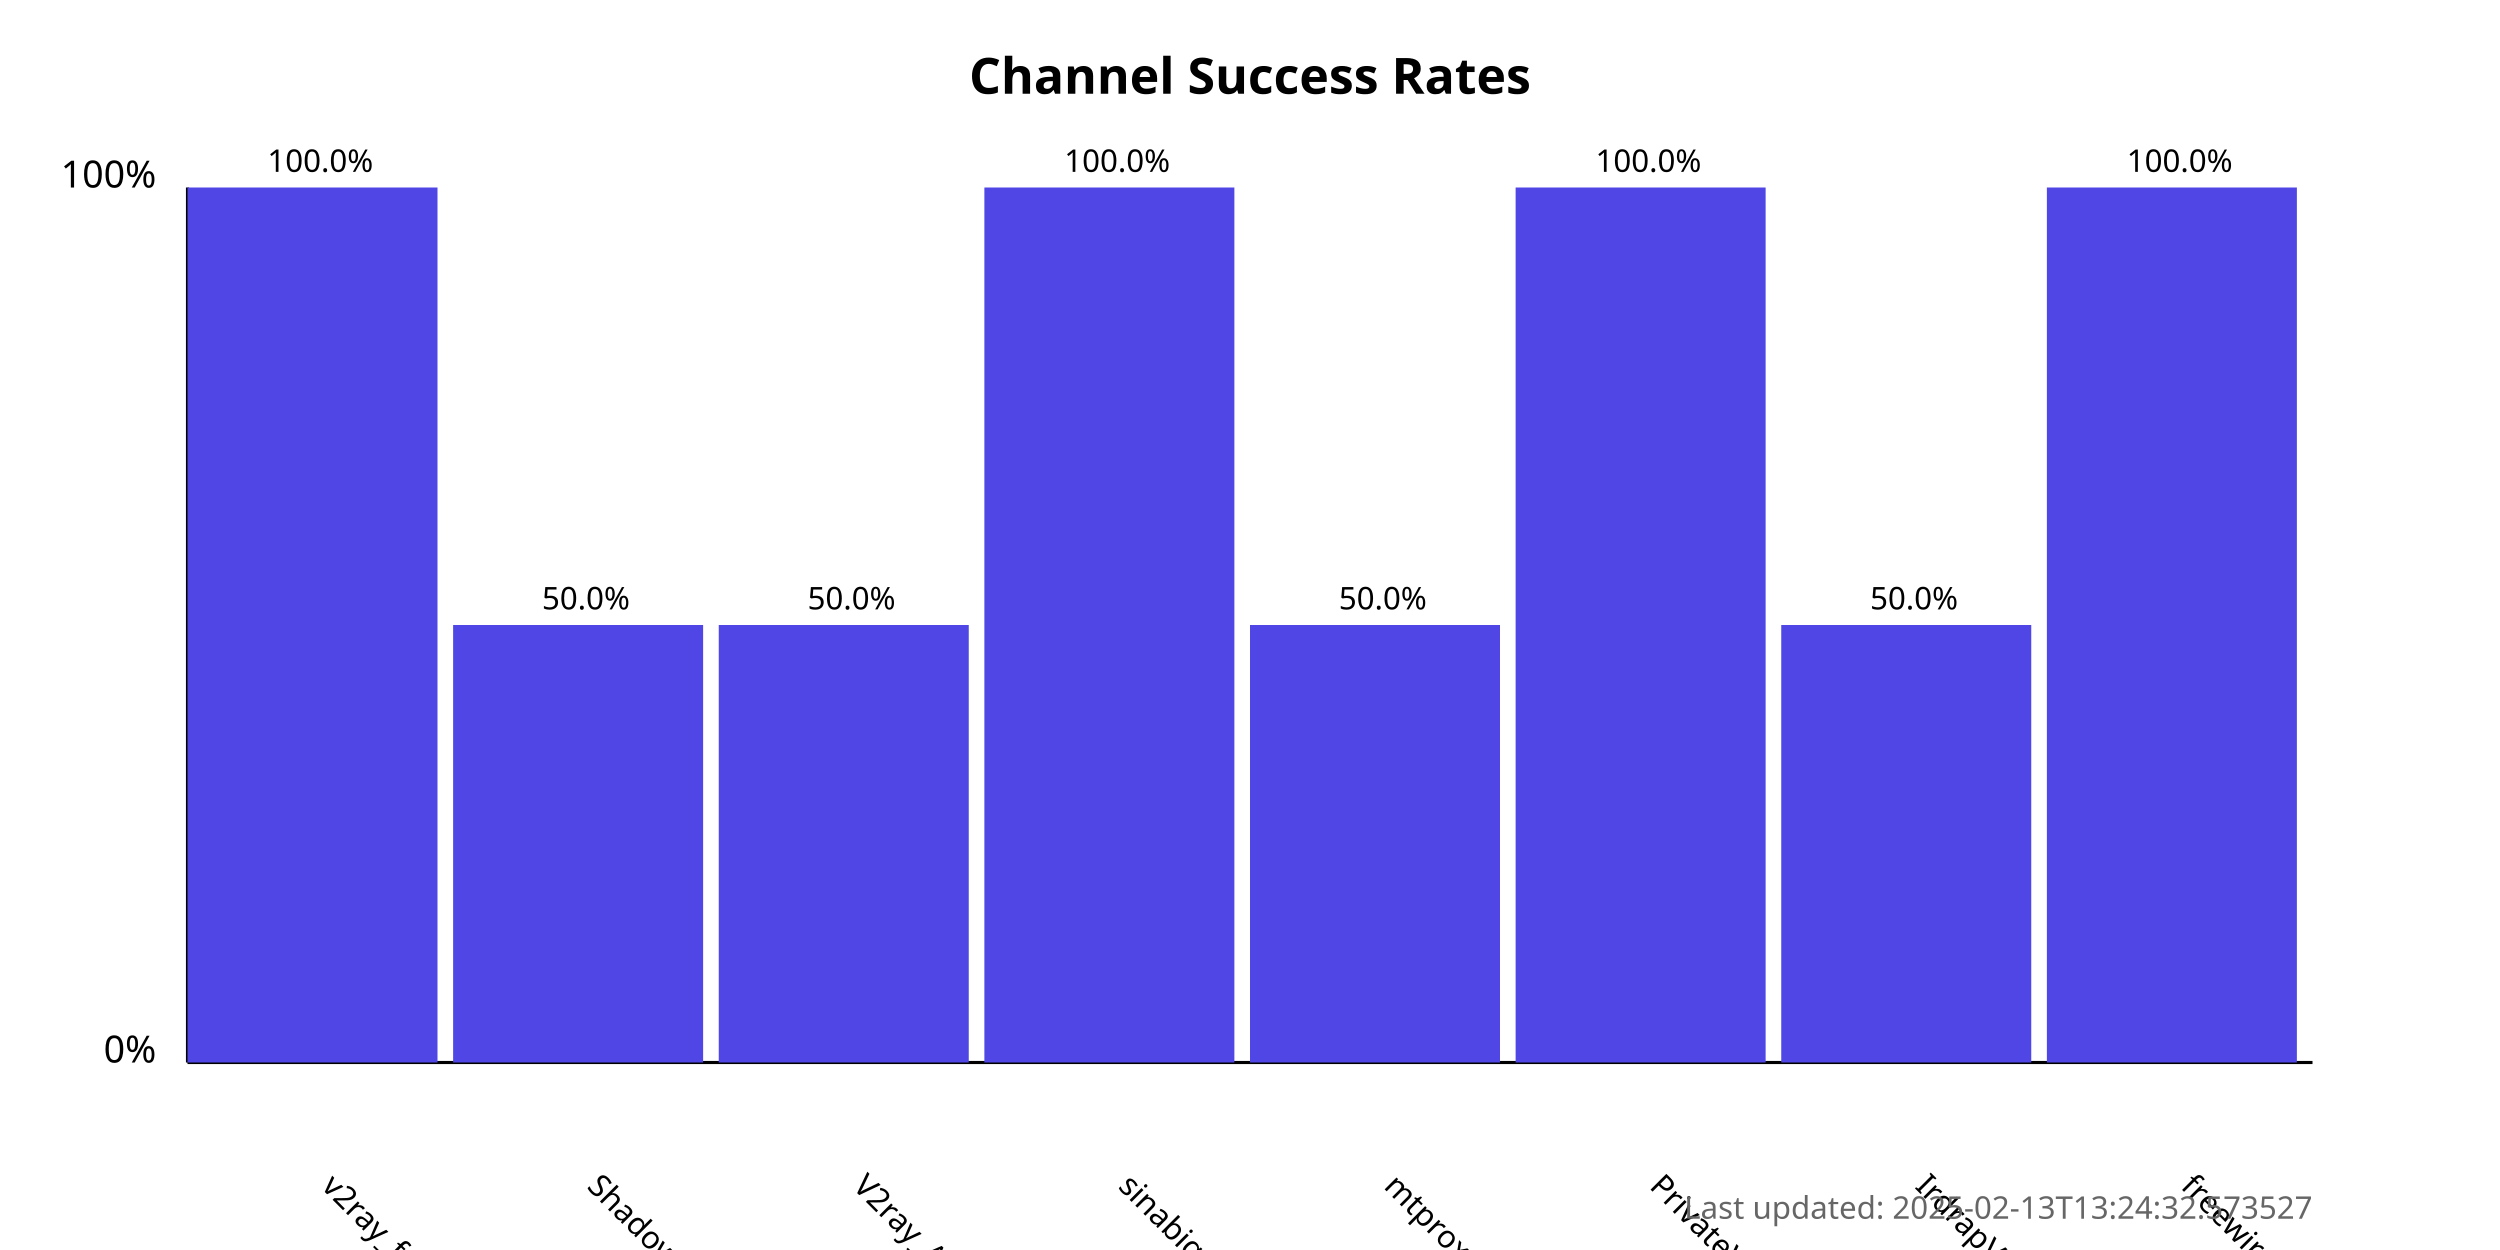
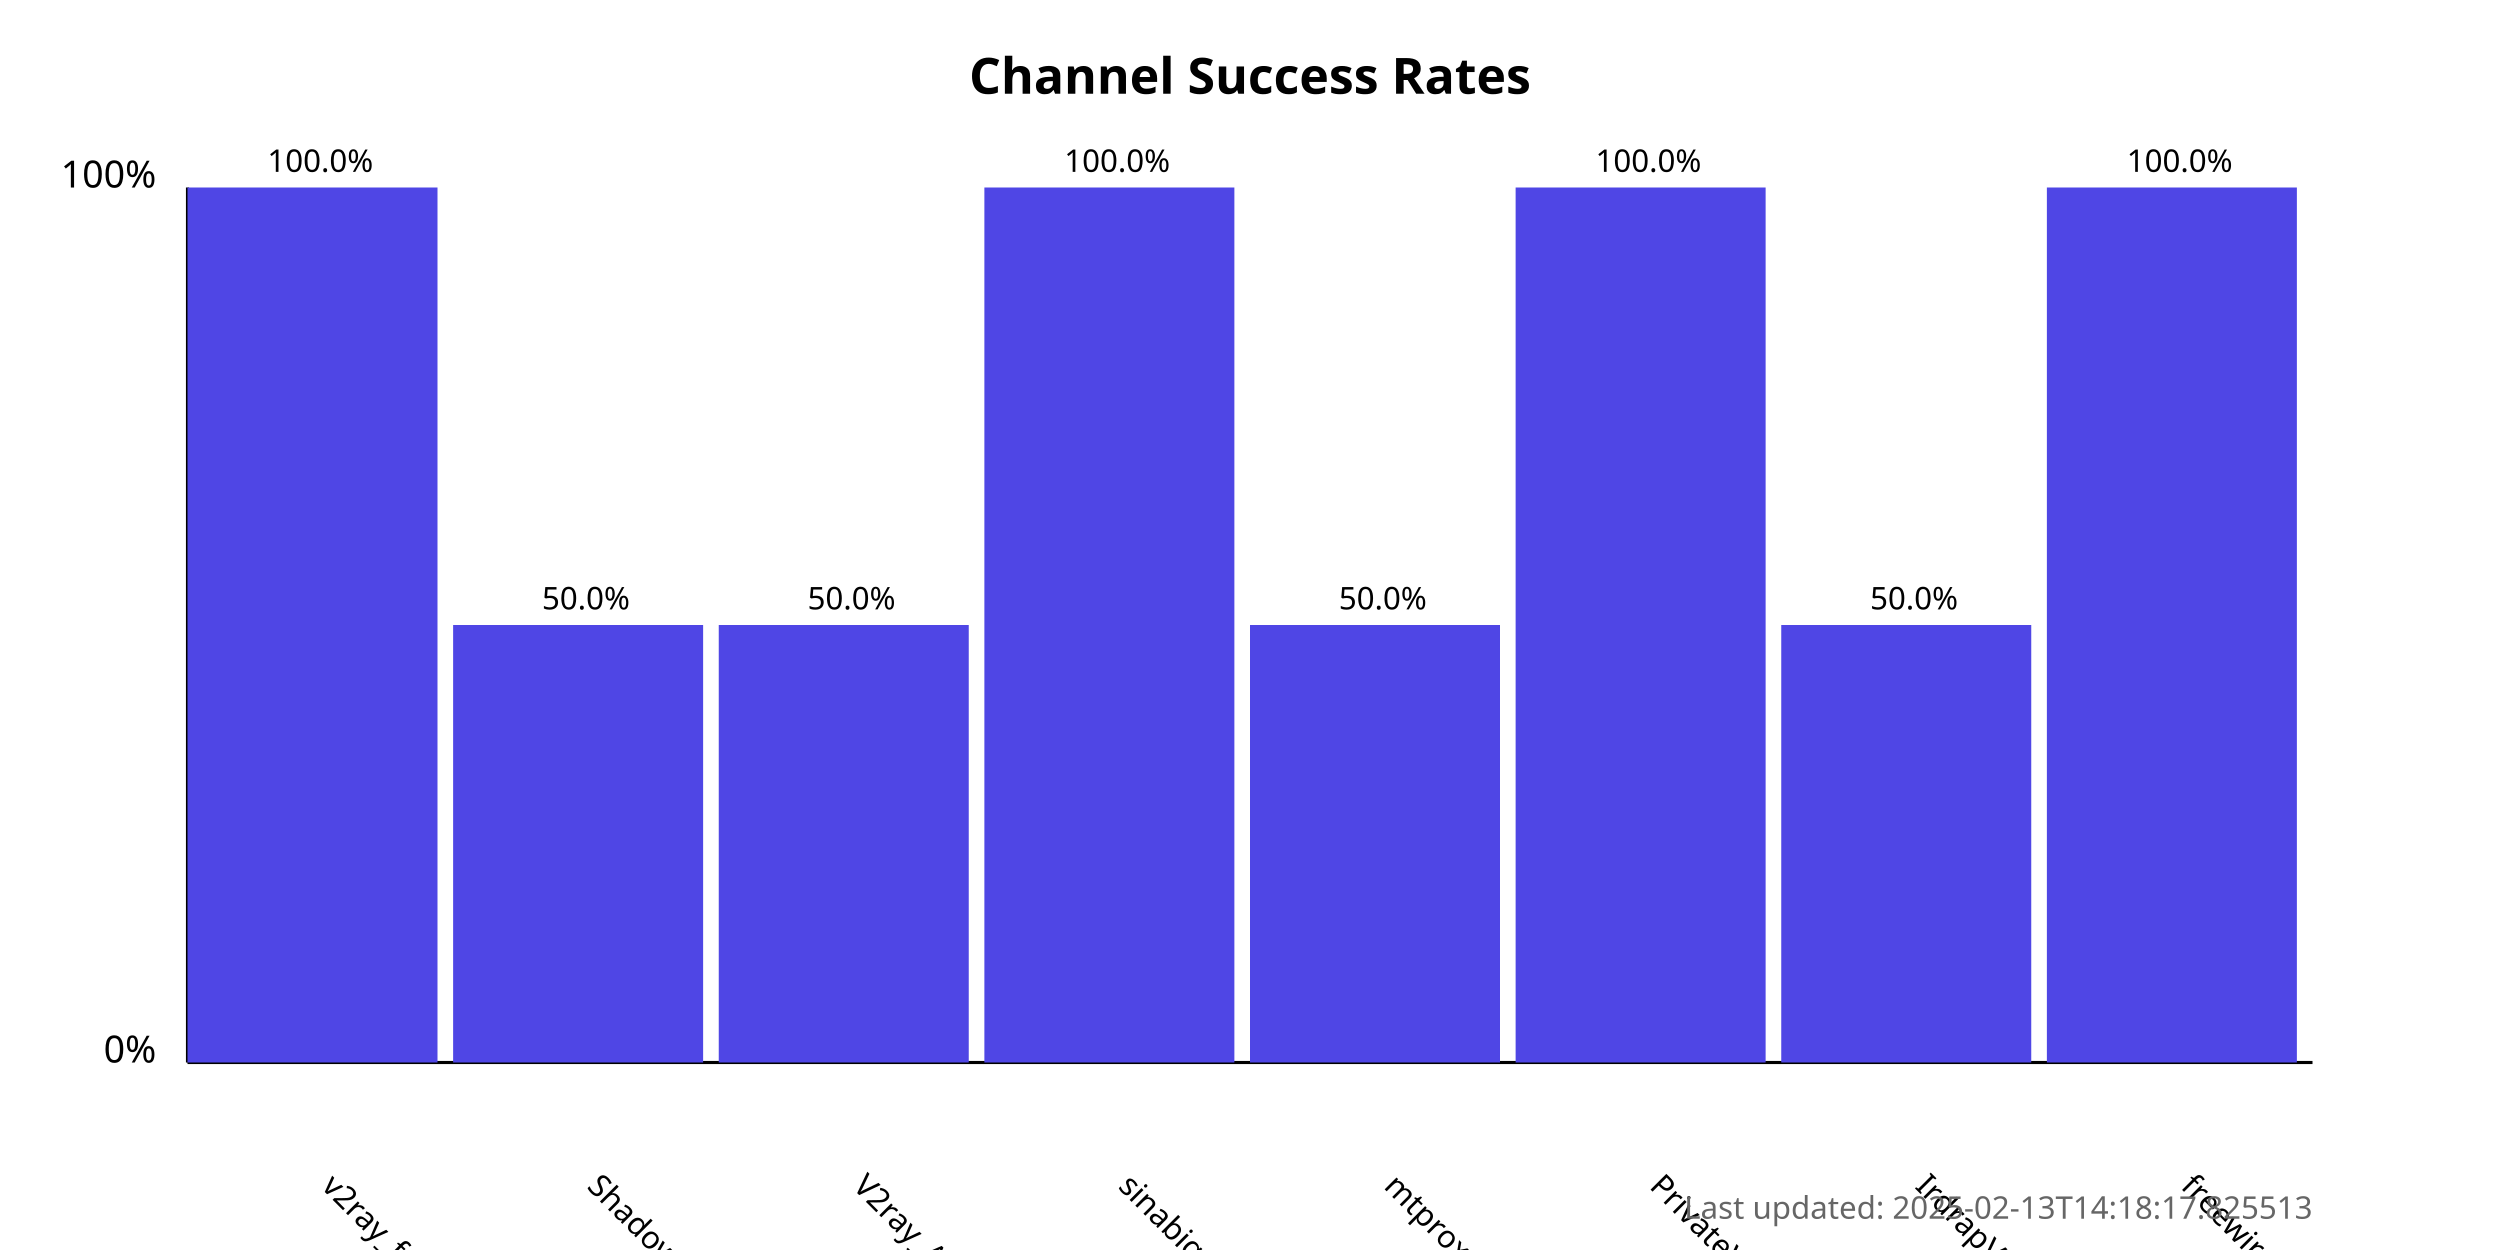
<svg xmlns="http://www.w3.org/2000/svg" width="800" height="400">
  <style>
            .chart-title { font: bold 16px sans-serif; }
            .axis-label { font: 12px sans-serif; }
            .tick-label { font: 10px sans-serif; }
            .bar { fill: #4f46e5; }
            .bar:hover { fill: #6366f1; }
            .timestamp { font: 10px sans-serif; fill: #666; }
        </style>
  <text x="400.0" y="30" text-anchor="middle" class="chart-title">
            Channel Success Rates
        </text>
  <line x1="60" y1="340" x2="60" y2="60" stroke="black" stroke-width="1" />
  <line x1="60" y1="340" x2="740" y2="340" stroke="black" stroke-width="1" />
  <text x="50" y="340" text-anchor="end" class="axis-label">0%</text>
  <text x="50" y="60" text-anchor="end" class="axis-label">100%</text>
  <g>
    <rect x="60" y="60.0" width="80.0" height="280.0" class="bar" />
    <text x="102.5" y="380" transform="rotate(45, 102.5, 380)" text-anchor="start" class="tick-label">
                v2ray_free_conf
            </text>
    <text x="102.5" y="55.0" text-anchor="middle" class="tick-label">
                100.0%
            </text>
  </g>
  <g>
    <rect x="145.0" y="200.0" width="80.0" height="140.0" class="bar" />
    <text x="187.5" y="380" transform="rotate(45, 187.5, 380)" text-anchor="start" class="tick-label">
                ShadowProxy66
            </text>
    <text x="187.5" y="195.0" text-anchor="middle" class="tick-label">
                50.0%
            </text>
  </g>
  <g>
    <rect x="230.0" y="200.0" width="80.0" height="140.0" class="bar" />
    <text x="272.5" y="380" transform="rotate(45, 272.5, 380)" text-anchor="start" class="tick-label">
                V2ray_Alpha
            </text>
    <text x="272.5" y="195.0" text-anchor="middle" class="tick-label">
                50.0%
            </text>
  </g>
  <g>
    <rect x="315.0" y="60.0" width="80.0" height="280.0" class="bar" />
    <text x="357.5" y="380" transform="rotate(45, 357.5, 380)" text-anchor="start" class="tick-label">
                sinabigo
            </text>
    <text x="357.5" y="55.0" text-anchor="middle" class="tick-label">
                100.0%
            </text>
  </g>
  <g>
    <rect x="400.0" y="200.0" width="80.0" height="140.0" class="bar" />
    <text x="442.5" y="380" transform="rotate(45, 442.5, 380)" text-anchor="start" class="tick-label">
                mtproxy_lists
            </text>
    <text x="442.5" y="195.0" text-anchor="middle" class="tick-label">
                50.0%
            </text>
  </g>
  <g>
    <rect x="485.0" y="60.0" width="80.0" height="280.0" class="bar" />
    <text x="527.5" y="380" transform="rotate(45, 527.5, 380)" text-anchor="start" class="tick-label">
                PrivateVPNs
            </text>
    <text x="527.5" y="55.0" text-anchor="middle" class="tick-label">
                100.0%
            </text>
  </g>
  <g>
    <rect x="570.0" y="200.0" width="80.0" height="140.0" class="bar" />
    <text x="612.5" y="380" transform="rotate(45, 612.5, 380)" text-anchor="start" class="tick-label">
                IrdrapVPNnews
            </text>
    <text x="612.5" y="195.0" text-anchor="middle" class="tick-label">
                50.0%
            </text>
  </g>
  <g>
    <rect x="655.0" y="60.0" width="80.0" height="280.0" class="bar" />
    <text x="697.5" y="380" transform="rotate(45, 697.5, 380)" text-anchor="start" class="tick-label">
                freewireguard
            </text>
    <text x="697.5" y="55.0" text-anchor="middle" class="tick-label">
                100.0%
            </text>
  </g>
  <text x="740" y="390" text-anchor="end" class="timestamp">
-             Last updated: 2025-02-13T13:24:32.573527
+             Last updated: 2025-02-13T14:18:17.825513
        </text>
</svg>
